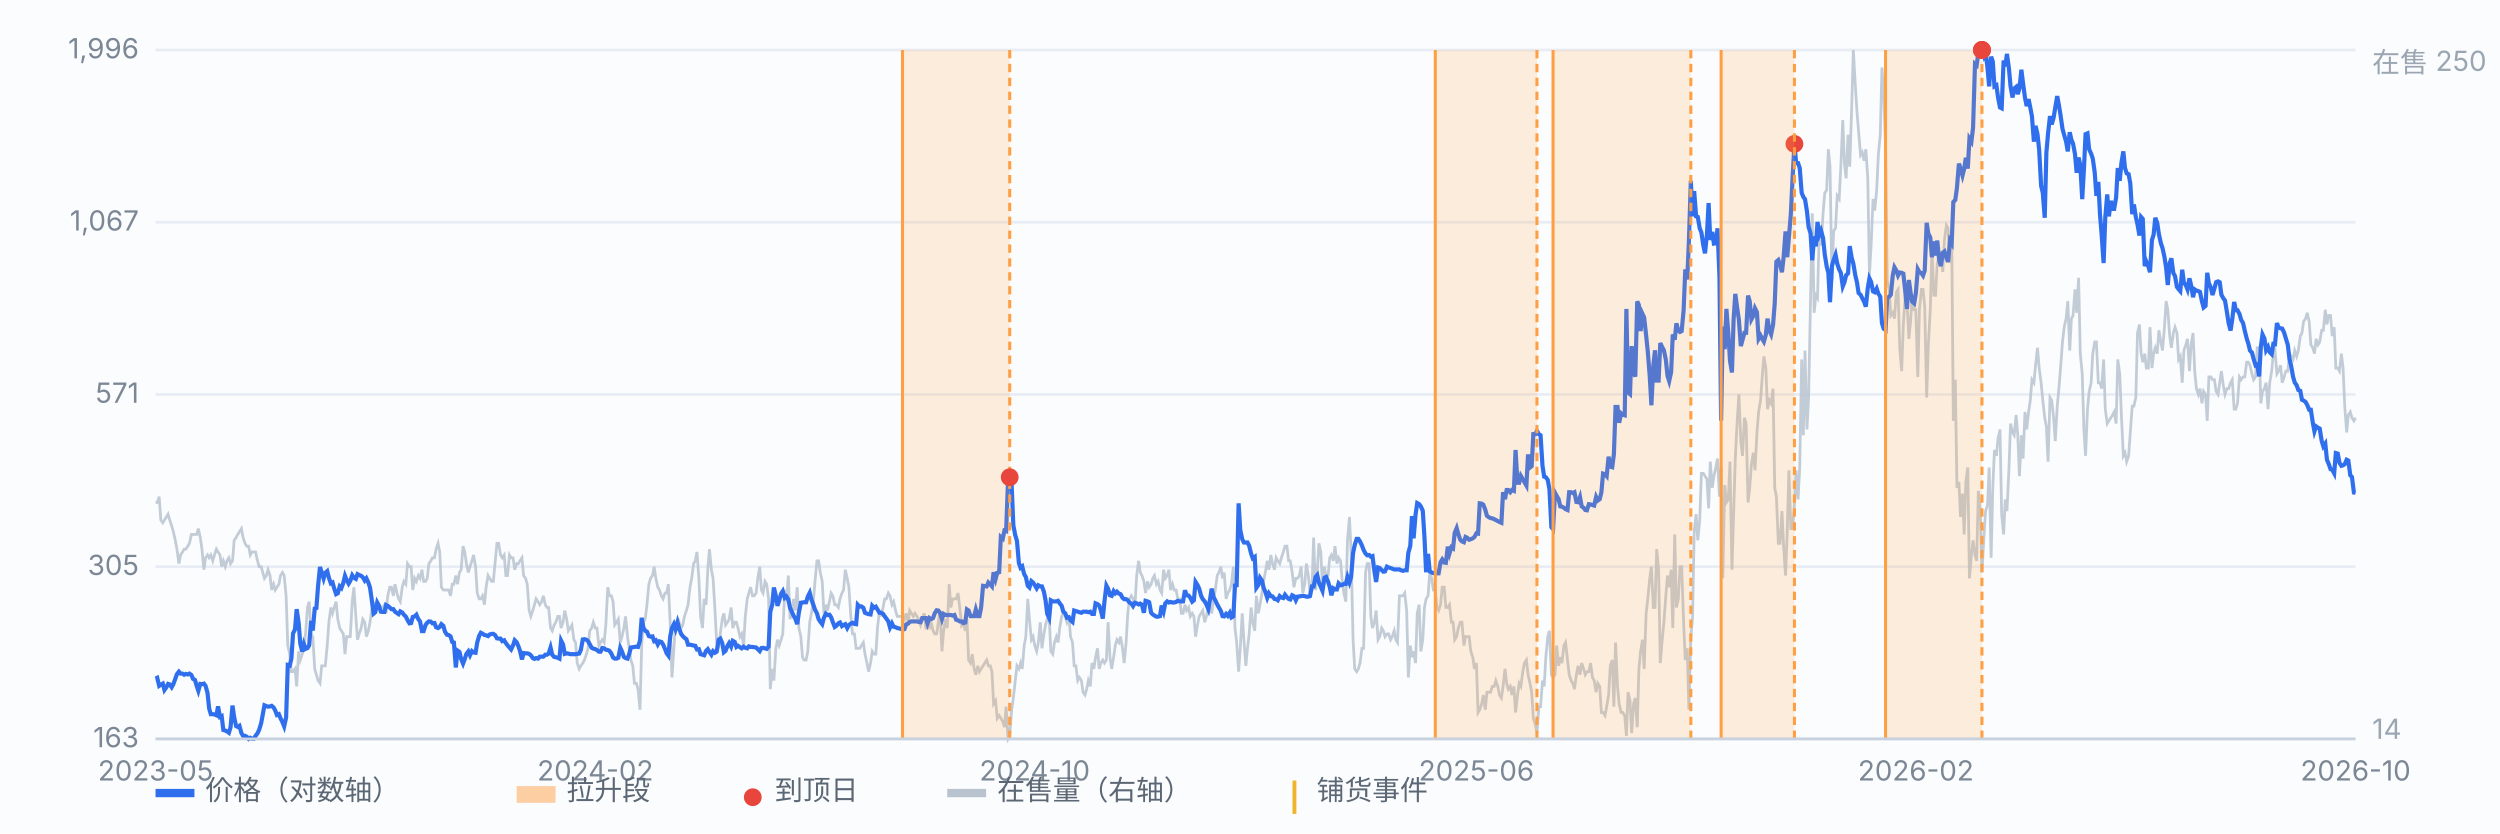
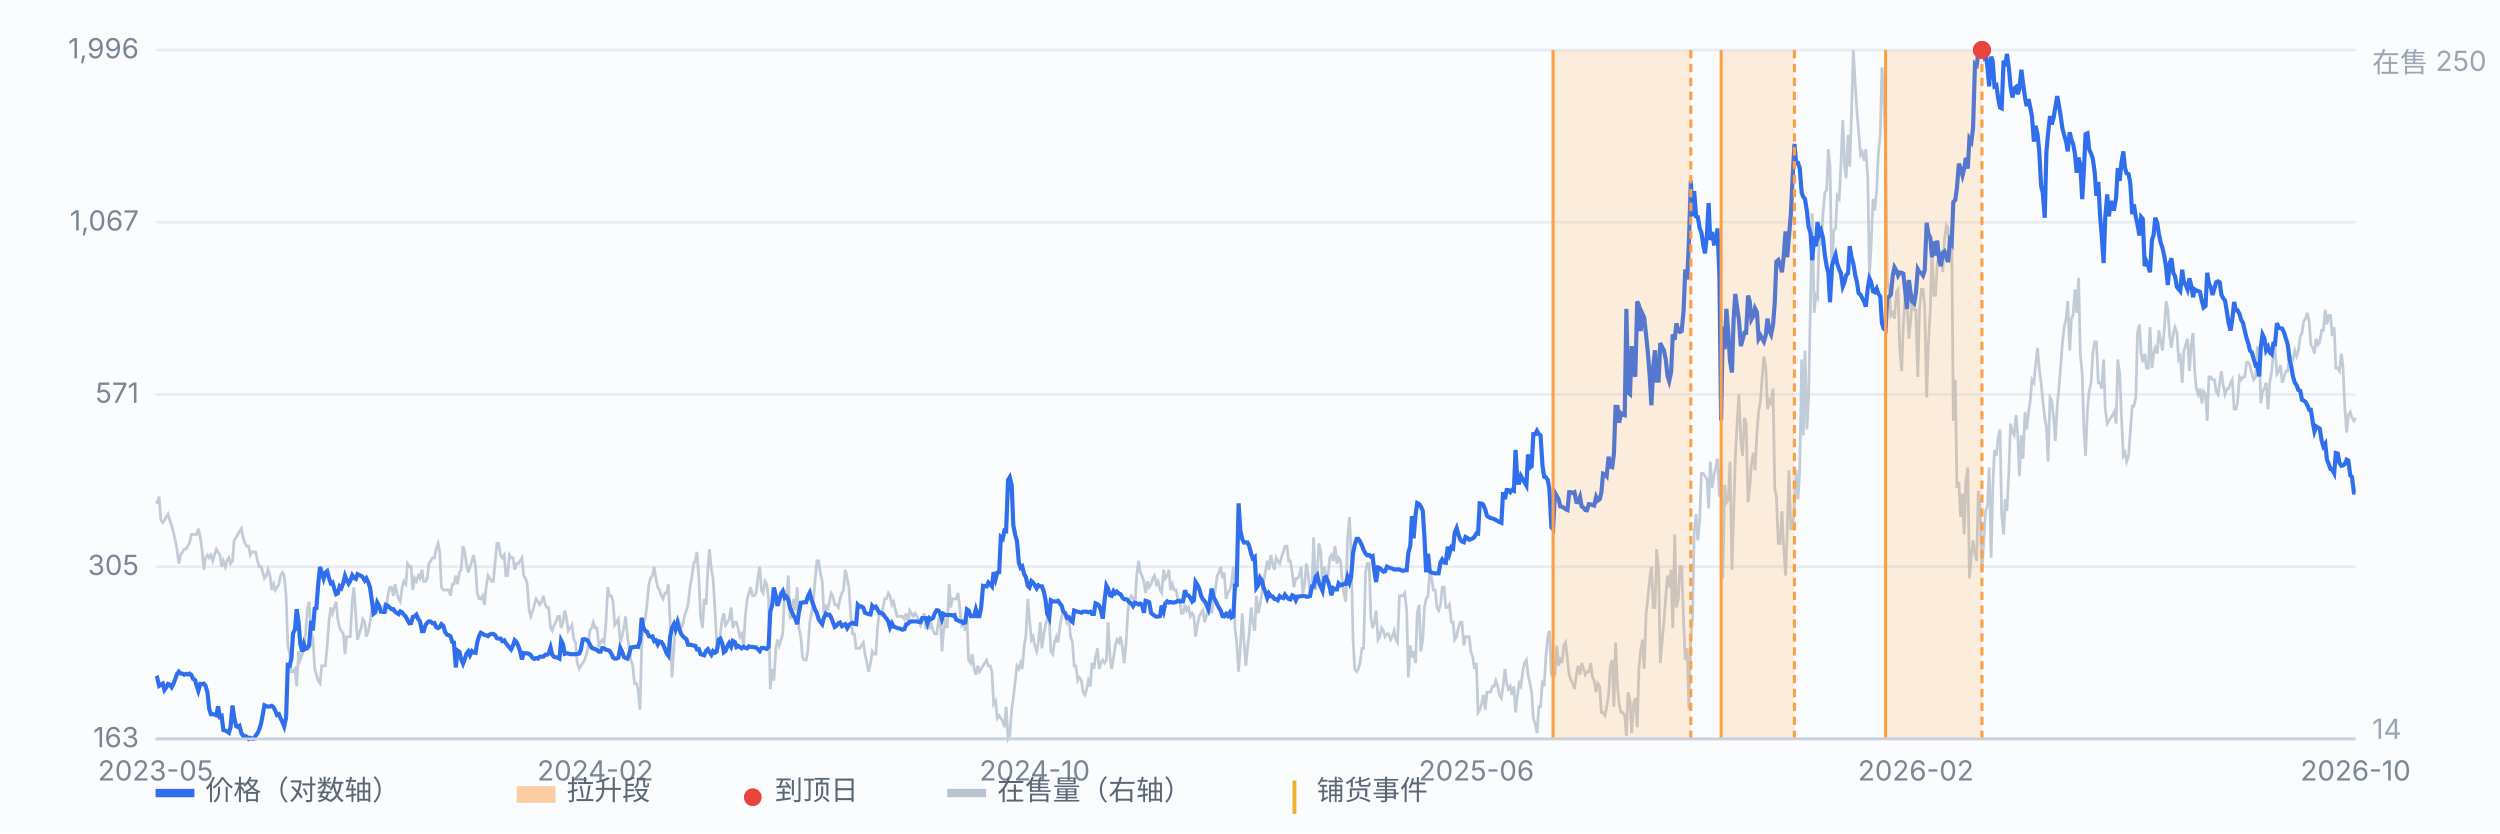
<svg xmlns="http://www.w3.org/2000/svg" viewBox="0 0 900 300" preserveAspectRatio="xMidYMid meet" style="width:100%;max-width:900px;height:auto;display:block" font-family="-apple-system,Segoe UI,Microsoft YaHei,sans-serif" font-size="10">
  <rect x="0" y="0" width="900" height="300" fill="#fbfcfe" />
  <line x1="56" y1="266.0" x2="848" y2="266.0" stroke="#e8edf5" stroke-width="1" />
  <text x="50" y="269.0" text-anchor="end" fill="#7b8794">163</text>
  <line x1="56" y1="204.0" x2="848" y2="204.0" stroke="#e8edf5" stroke-width="1" />
  <text x="50" y="207.0" text-anchor="end" fill="#7b8794">305</text>
  <line x1="56" y1="142.0" x2="848" y2="142.0" stroke="#e8edf5" stroke-width="1" />
  <text x="50" y="145.0" text-anchor="end" fill="#7b8794">571</text>
  <line x1="56" y1="80.0" x2="848" y2="80.0" stroke="#e8edf5" stroke-width="1" />
  <text x="50" y="83.0" text-anchor="end" fill="#7b8794">1,067</text>
  <line x1="56" y1="18.0" x2="848" y2="18.0" stroke="#e8edf5" stroke-width="1" />
  <text x="50" y="21.0" text-anchor="end" fill="#7b8794">1,996</text>
  <path d="M56.0 180.9 L56.6 180.9 L57.3 178.8 L57.9 187.2 L58.6 188.2 L59.2 187.2 L59.9 186.1 L60.5 185.1 L61.1 187.2 L61.8 189.3 L62.4 191.4 L63.1 194.5 L63.7 197.7 L64.4 202.9 L65.0 199.8 L65.7 198.7 L66.3 197.7 L66.9 197.7 L67.6 196.6 L68.2 195.6 L68.9 192.4 L69.5 192.4 L70.2 192.4 L70.8 192.4 L71.4 190.3 L72.1 193.5 L72.7 197.7 L73.4 205.1 L74.0 200.8 L74.7 199.8 L75.3 200.8 L75.9 199.8 L76.6 201.9 L77.2 199.8 L77.9 197.7 L78.5 198.7 L79.2 199.8 L79.8 204.0 L80.4 201.9 L81.1 204.0 L81.7 201.9 L82.4 200.8 L83.0 202.9 L83.7 201.9 L84.3 194.5 L85.0 193.5 L85.6 192.4 L86.2 191.4 L86.9 190.3 L87.5 193.5 L88.2 195.6 L88.8 196.6 L89.5 196.6 L90.1 199.8 L90.7 198.7 L91.4 198.7 L92.0 198.7 L92.7 201.9 L93.3 204.0 L94.0 204.0 L94.6 206.1 L95.2 208.2 L95.9 207.2 L96.5 205.1 L97.2 207.2 L97.8 212.4 L98.5 210.3 L99.1 212.4 L99.7 211.4 L100.4 210.3 L101.0 207.2 L101.7 206.1 L102.3 207.2 L103.0 214.5 L103.6 232.4 L104.3 235.5 L104.9 241.8 L105.5 241.8 L106.2 240.8 L106.8 247.1 L107.5 234.5 L108.1 237.6 L108.8 235.5 L109.4 233.4 L110.0 228.2 L110.7 218.7 L111.3 216.6 L112.0 228.2 L112.6 229.2 L113.3 240.8 L113.9 242.9 L114.5 245.0 L115.2 246.0 L115.8 239.7 L116.5 239.7 L117.1 239.7 L117.8 232.4 L118.4 224.0 L119.1 218.7 L119.7 220.8 L120.3 218.7 L121.0 216.6 L121.6 222.9 L122.3 226.1 L122.9 227.1 L123.6 228.2 L124.2 235.5 L124.8 229.2 L125.5 229.2 L126.1 229.2 L126.8 216.6 L127.4 211.4 L128.1 221.9 L128.7 230.3 L129.3 228.2 L130.0 226.1 L130.6 222.9 L131.3 224.0 L131.9 229.2 L132.6 227.1 L133.2 224.0 L133.8 219.8 L134.5 216.6 L135.1 219.8 L135.8 217.7 L136.4 217.7 L137.1 218.7 L137.7 218.7 L138.4 217.7 L139.0 220.8 L139.6 214.5 L140.3 211.4 L140.9 211.4 L141.6 214.5 L142.2 210.3 L142.9 213.5 L143.5 215.6 L144.1 216.6 L144.8 211.4 L145.4 209.3 L146.1 210.3 L146.7 202.9 L147.4 204.0 L148.0 204.0 L148.6 212.4 L149.3 208.2 L149.9 209.3 L150.6 207.2 L151.2 208.2 L151.9 205.1 L152.5 209.3 L153.2 209.3 L153.8 208.2 L154.4 202.9 L155.1 201.9 L155.7 200.8 L156.4 200.8 L157.0 197.7 L157.7 195.6 L158.3 198.7 L158.9 211.4 L159.6 212.4 L160.2 212.4 L160.9 212.4 L161.5 212.4 L162.2 214.5 L162.8 210.3 L163.4 210.3 L164.1 207.2 L164.7 210.3 L165.4 206.1 L166.0 205.1 L166.7 196.6 L167.3 198.7 L167.9 202.9 L168.6 206.1 L169.2 204.0 L169.9 201.9 L170.5 199.8 L171.2 204.0 L171.8 213.5 L172.5 215.6 L173.1 215.6 L173.7 214.5 L174.4 217.7 L175.0 211.4 L175.7 207.2 L176.3 208.2 L177.0 209.3 L177.6 209.3 L178.2 202.9 L178.9 195.6 L179.5 195.6 L180.2 199.8 L180.8 200.8 L181.5 199.8 L182.1 207.2 L182.7 207.2 L183.4 199.8 L184.0 200.8 L184.7 200.8 L185.3 205.1 L186.0 202.9 L186.6 202.9 L187.2 201.9 L187.9 200.8 L188.5 207.2 L189.2 208.2 L189.8 210.3 L190.5 219.8 L191.1 221.9 L191.8 219.8 L192.4 217.7 L193.0 215.6 L193.7 216.6 L194.3 217.7 L195.0 216.6 L195.6 214.5 L196.3 217.7 L196.9 218.7 L197.5 218.7 L198.2 226.1 L198.8 227.1 L199.5 225.0 L200.1 224.0 L200.8 221.9 L201.4 221.9 L202.0 226.1 L202.7 224.0 L203.3 219.8 L204.0 222.9 L204.6 227.1 L205.3 226.1 L205.9 225.0 L206.6 230.3 L207.2 231.3 L207.8 238.7 L208.5 240.8 L209.1 239.7 L209.8 238.7 L210.4 237.6 L211.1 235.5 L211.7 233.4 L212.3 227.1 L213.0 226.1 L213.6 224.0 L214.3 226.1 L214.9 226.1 L215.6 232.4 L216.2 231.3 L216.8 230.3 L217.5 231.3 L218.1 225.0 L218.8 211.4 L219.4 214.5 L220.1 214.5 L220.7 216.6 L221.3 225.0 L222.0 224.0 L222.6 222.9 L223.3 231.3 L223.9 229.2 L224.6 226.1 L225.2 221.9 L225.9 229.2 L226.5 233.4 L227.1 237.6 L227.8 239.7 L228.4 246.0 L229.1 246.0 L229.7 248.1 L230.4 255.5 L231.0 232.4 L231.6 224.0 L232.3 222.9 L232.9 217.7 L233.6 210.3 L234.2 208.2 L234.9 207.2 L235.5 204.0 L236.1 208.2 L236.8 211.4 L237.4 212.4 L238.1 214.5 L238.7 215.6 L239.4 213.5 L240.0 213.5 L240.6 210.3 L241.3 225.0 L241.9 243.9 L242.6 233.4 L243.2 224.0 L243.9 227.1 L244.5 224.0 L245.2 226.1 L245.8 225.0 L246.4 221.9 L247.1 219.8 L247.7 217.7 L248.4 211.4 L249.0 208.2 L249.7 202.9 L250.3 201.9 L250.9 198.7 L251.6 208.2 L252.2 221.9 L252.9 226.1 L253.5 215.6 L254.2 217.7 L254.8 205.1 L255.4 197.7 L256.1 205.1 L256.7 208.2 L257.4 219.8 L258.0 231.3 L258.7 233.4 L259.3 228.2 L260.0 222.9 L260.6 220.8 L261.2 225.0 L261.9 224.0 L262.5 222.9 L263.2 218.7 L263.8 226.1 L264.5 224.0 L265.1 224.0 L265.7 226.1 L266.4 229.2 L267.0 228.2 L267.7 232.4 L268.3 221.9 L269.0 215.6 L269.6 213.5 L270.2 211.4 L270.9 214.5 L271.5 214.5 L272.2 213.5 L272.8 208.2 L273.5 204.0 L274.1 212.4 L274.7 213.5 L275.4 209.3 L276.0 210.3 L276.7 215.6 L277.3 248.1 L278.0 240.8 L278.6 245.0 L279.3 233.4 L279.9 230.3 L280.5 232.4 L281.2 230.3 L281.8 228.2 L282.5 212.4 L283.1 216.6 L283.8 207.2 L284.4 222.9 L285.0 220.8 L285.7 215.6 L286.3 219.8 L287.0 211.4 L287.6 226.1 L288.3 229.2 L288.9 236.6 L289.5 237.6 L290.2 237.6 L290.8 234.5 L291.5 224.0 L292.1 220.8 L292.8 216.6 L293.4 209.3 L294.1 201.9 L294.7 201.9 L295.3 206.1 L296.0 209.3 L296.6 220.8 L297.3 217.7 L297.9 219.8 L298.6 216.6 L299.2 213.5 L299.8 214.5 L300.5 217.7 L301.1 217.7 L301.8 218.7 L302.4 215.6 L303.1 213.5 L303.7 212.4 L304.3 205.1 L305.0 208.2 L305.6 211.4 L306.3 221.9 L306.9 228.2 L307.6 228.2 L308.2 233.4 L308.8 233.4 L309.5 233.4 L310.1 232.4 L310.8 231.3 L311.4 235.5 L312.1 238.7 L312.7 241.8 L313.4 238.7 L314.0 234.5 L314.6 235.5 L315.3 235.5 L315.9 226.1 L316.6 219.8 L317.2 221.9 L317.9 218.7 L318.5 215.6 L319.1 215.6 L319.8 213.5 L320.4 214.5 L321.1 217.7 L321.7 216.6 L322.4 219.8 L323.0 221.9 L323.6 221.9 L324.3 221.9 L324.9 221.9 L325.6 222.9 L326.2 220.8 L326.9 224.0 L327.5 219.8 L328.1 220.8 L328.8 221.9 L329.4 220.8 L330.1 221.9 L330.7 222.9 L331.4 225.0 L332.0 222.9 L332.7 220.8 L333.3 226.1 L333.9 226.1 L334.6 226.1 L335.2 224.0 L335.9 227.1 L336.5 228.2 L337.2 228.2 L337.8 224.0 L338.4 219.8 L339.1 234.5 L339.7 227.1 L340.4 222.9 L341.0 226.1 L341.7 210.3 L342.3 218.7 L342.9 215.6 L343.6 215.6 L344.2 215.6 L344.9 213.5 L345.5 218.7 L346.2 225.0 L346.8 224.0 L347.5 227.1 L348.1 222.9 L348.7 237.6 L349.4 238.7 L350.0 235.5 L350.7 240.8 L351.3 242.9 L352.0 239.7 L352.6 241.8 L353.2 240.8 L353.9 239.7 L354.5 238.7 L355.2 237.6 L355.8 239.7 L356.5 239.7 L357.1 241.8 L357.7 253.4 L358.4 252.3 L359.0 258.6 L359.7 257.6 L360.3 258.6 L361.0 259.7 L361.6 261.8 L362.2 254.4 L362.9 266.0 L363.5 264.9 L364.2 255.5 L364.8 251.3 L365.5 245.0 L366.1 239.7 L366.8 240.8 L367.4 238.7 L368.0 240.8 L368.7 232.4 L369.3 229.2 L370.0 215.6 L370.6 222.9 L371.3 230.3 L371.9 229.2 L372.5 232.4 L373.2 234.5 L373.8 231.3 L374.5 224.0 L375.1 233.4 L375.8 228.2 L376.4 225.0 L377.0 222.9 L377.7 221.9 L378.3 234.5 L379.0 235.5 L379.6 231.3 L380.3 229.2 L380.9 231.3 L381.5 226.1 L382.2 221.9 L382.8 220.8 L383.5 221.9 L384.1 224.0 L384.8 221.9 L385.4 229.2 L386.1 231.3 L386.7 239.7 L387.3 239.7 L388.0 245.0 L388.6 243.9 L389.3 245.0 L389.9 249.2 L390.6 250.2 L391.2 248.1 L391.8 245.0 L392.5 247.1 L393.1 238.7 L393.8 240.8 L394.4 236.6 L395.1 233.4 L395.7 240.8 L396.3 238.7 L397.0 237.6 L397.6 238.7 L398.3 237.6 L398.9 224.0 L399.6 236.6 L400.2 240.8 L400.9 236.6 L401.5 232.4 L402.1 230.3 L402.8 231.3 L403.4 229.2 L404.1 233.4 L404.7 238.7 L405.4 231.3 L406.0 220.8 L406.6 215.6 L407.3 214.5 L407.9 215.6 L408.6 217.7 L409.2 207.2 L409.9 201.9 L410.5 206.1 L411.1 207.2 L411.8 209.3 L412.4 213.5 L413.1 209.3 L413.7 211.4 L414.4 210.3 L415.0 208.2 L415.6 207.2 L416.3 210.3 L416.9 209.3 L417.6 212.4 L418.2 213.5 L418.9 205.1 L419.5 208.2 L420.2 207.2 L420.8 205.1 L421.4 212.4 L422.1 210.3 L422.7 212.4 L423.4 212.4 L424.0 215.6 L424.7 215.6 L425.3 220.8 L425.9 220.8 L426.6 217.7 L427.2 219.8 L427.9 218.7 L428.5 221.9 L429.2 220.8 L429.8 221.9 L430.4 229.2 L431.1 225.0 L431.7 221.9 L432.4 220.8 L433.0 219.8 L433.7 224.0 L434.3 221.9 L435.0 218.7 L435.6 218.7 L436.2 220.8 L436.9 215.6 L437.5 212.4 L438.2 207.2 L438.8 206.1 L439.5 204.0 L440.1 208.2 L440.7 206.1 L441.4 215.6 L442.0 213.5 L442.7 212.4 L443.3 210.3 L444.0 204.0 L444.6 226.1 L445.2 231.3 L445.9 241.8 L446.5 233.4 L447.2 220.8 L447.8 230.3 L448.5 239.7 L449.1 233.4 L449.7 228.2 L450.4 218.7 L451.0 224.0 L451.7 227.1 L452.3 214.5 L453.0 220.8 L453.6 217.7 L454.3 213.5 L454.9 209.3 L455.5 206.1 L456.2 201.9 L456.8 205.1 L457.5 199.8 L458.1 202.9 L458.8 205.1 L459.4 200.8 L460.0 201.9 L460.7 202.9 L461.3 200.8 L462.0 198.7 L462.6 196.6 L463.3 196.6 L463.9 201.9 L464.5 201.9 L465.2 206.1 L465.8 211.4 L466.5 208.2 L467.1 208.2 L467.8 207.2 L468.4 204.0 L469.0 213.5 L469.7 210.3 L470.3 202.9 L471.0 207.2 L471.6 213.5 L472.3 212.4 L472.9 193.5 L473.6 212.4 L474.2 206.1 L474.8 195.6 L475.5 198.7 L476.1 211.4 L476.8 204.0 L477.4 208.2 L478.1 207.2 L478.7 200.8 L479.3 199.8 L480.0 201.9 L480.6 196.6 L481.3 202.9 L481.9 200.8 L482.6 201.9 L483.2 209.3 L483.8 213.5 L484.5 216.6 L485.1 194.5 L485.8 186.1 L486.4 198.7 L487.1 230.3 L487.7 240.8 L488.4 241.8 L489.0 240.8 L489.6 238.7 L490.3 233.4 L490.9 233.4 L491.6 206.1 L492.2 202.9 L492.9 202.9 L493.5 221.9 L494.1 226.1 L494.8 224.0 L495.4 219.8 L496.1 230.3 L496.7 229.2 L497.4 226.1 L498.0 227.1 L498.6 229.2 L499.3 228.2 L499.9 228.2 L500.6 230.3 L501.2 229.2 L501.9 227.1 L502.5 230.3 L503.1 231.3 L503.8 214.5 L504.4 214.5 L505.1 214.5 L505.7 213.5 L506.4 219.8 L507.0 243.9 L507.7 232.4 L508.3 236.6 L508.9 234.5 L509.6 238.7 L510.2 220.8 L510.9 217.7 L511.5 234.5 L512.2 230.3 L512.8 218.7 L513.4 215.6 L514.1 214.5 L514.7 206.1 L515.4 208.2 L516.0 212.4 L516.7 212.4 L517.3 218.7 L517.9 219.8 L518.6 217.7 L519.2 211.4 L519.9 211.4 L520.5 218.7 L521.2 218.7 L521.8 217.7 L522.5 224.0 L523.1 224.0 L523.7 230.3 L524.4 229.2 L525.0 226.1 L525.7 224.0 L526.3 224.0 L527.0 232.4 L527.6 229.2 L528.2 229.2 L528.9 229.2 L529.5 234.5 L530.2 236.6 L530.8 240.8 L531.5 238.7 L532.1 256.5 L532.7 255.5 L533.4 253.4 L534.0 250.2 L534.7 255.5 L535.3 249.2 L536.0 249.2 L536.6 249.2 L537.2 247.1 L537.9 247.1 L538.5 245.0 L539.2 247.1 L539.8 250.2 L540.5 251.3 L541.1 247.1 L541.8 240.8 L542.4 246.0 L543.0 248.1 L543.7 247.1 L544.3 250.2 L545.0 247.1 L545.6 256.5 L546.3 250.2 L546.9 246.0 L547.5 247.1 L548.2 241.8 L548.8 238.7 L549.5 237.6 L550.1 242.9 L550.8 246.0 L551.4 249.2 L552.0 258.6 L552.7 260.7 L553.3 263.9 L554.0 254.4 L554.6 254.4 L555.3 245.0 L555.9 247.1 L556.5 236.6 L557.2 229.2 L557.8 227.1 L558.5 242.9 L559.1 243.9 L559.8 242.9 L560.4 232.4 L561.1 239.7 L561.7 236.6 L562.3 238.7 L563.0 232.4 L563.6 231.3 L564.3 237.6 L564.9 242.9 L565.6 245.0 L566.2 246.0 L566.8 248.1 L567.5 242.9 L568.1 239.7 L568.8 242.9 L569.4 238.7 L570.1 240.8 L570.7 242.9 L571.3 241.8 L572.0 241.8 L572.6 238.7 L573.3 243.9 L573.9 245.0 L574.6 249.2 L575.2 246.0 L575.9 247.1 L576.5 256.5 L577.1 256.5 L577.8 257.6 L578.4 254.4 L579.1 250.2 L579.7 239.7 L580.4 237.6 L581.0 254.4 L581.6 231.3 L582.3 247.1 L582.9 253.4 L583.6 256.5 L584.2 256.5 L584.9 257.6 L585.5 264.9 L586.1 249.2 L586.8 252.3 L587.4 263.9 L588.1 253.4 L588.7 251.3 L589.4 261.8 L590.0 240.8 L590.6 234.5 L591.3 230.3 L591.9 240.8 L592.6 220.8 L593.2 215.6 L593.9 208.2 L594.5 204.0 L595.2 218.7 L595.8 218.7 L596.4 197.7 L597.1 205.1 L597.7 238.7 L598.4 230.3 L599.0 224.0 L599.7 214.5 L600.3 207.2 L600.9 211.4 L601.6 205.1 L602.2 226.1 L602.9 192.4 L603.5 218.7 L604.2 215.6 L604.8 204.0 L605.4 204.0 L606.1 224.0 L606.7 237.6 L607.4 233.4 L608.0 255.5 L608.7 229.2 L609.3 222.9 L609.9 191.4 L610.6 185.1 L611.2 194.5 L611.9 187.2 L612.5 170.4 L613.2 170.4 L613.8 171.4 L614.5 172.5 L615.1 183.0 L615.7 166.2 L616.4 175.6 L617.0 171.4 L617.7 168.3 L618.3 165.1 L619.0 178.8 L619.6 168.3 L620.2 208.2 L620.9 174.6 L621.5 180.9 L622.2 179.8 L622.8 166.2 L623.5 205.1 L624.1 185.1 L624.7 165.1 L625.4 151.5 L626.0 142.0 L626.7 158.8 L627.3 164.1 L628.0 150.4 L628.6 152.5 L629.3 180.9 L629.9 175.6 L630.5 167.2 L631.2 163.0 L631.8 169.3 L632.5 155.7 L633.1 148.3 L633.8 144.1 L634.4 135.7 L635.0 128.3 L635.7 132.5 L636.3 147.3 L637.0 144.1 L637.6 145.2 L638.3 139.9 L638.9 175.6 L639.5 178.8 L640.2 195.6 L640.8 195.6 L641.5 184.0 L642.1 196.6 L642.8 207.2 L643.4 191.4 L644.0 169.3 L644.7 190.3 L645.3 190.3 L646.0 181.9 L646.6 169.3 L647.3 179.8 L647.9 168.3 L648.6 129.4 L649.2 156.7 L649.8 126.2 L650.5 154.6 L651.1 143.1 L651.8 107.3 L652.4 76.8 L653.1 112.6 L653.7 106.3 L654.3 107.3 L655.0 81.1 L655.6 88.4 L656.3 76.8 L656.9 69.5 L657.6 68.4 L658.2 53.7 L658.8 60.0 L659.5 101.0 L660.1 83.2 L660.8 82.1 L661.4 70.5 L662.1 71.6 L662.7 60.0 L663.4 43.2 L664.0 59.0 L664.6 64.2 L665.3 48.5 L665.9 60.0 L666.6 39.0 L667.2 18.0 L667.9 30.6 L668.5 40.1 L669.1 47.4 L669.8 55.8 L670.4 54.8 L671.1 57.9 L671.7 53.7 L672.4 64.2 L673.0 98.9 L673.6 88.4 L674.3 71.6 L674.9 75.8 L675.6 68.4 L676.2 55.8 L676.9 48.5 L677.5 24.3 L678.1 32.7 L678.8 52.7 L679.4 101.0 L680.1 104.2 L680.7 113.6 L681.4 112.6 L682.0 114.7 L682.7 105.2 L683.3 104.2 L683.9 125.2 L684.6 133.6 L685.2 116.8 L685.9 106.3 L686.5 108.4 L687.2 122.0 L687.8 115.7 L688.4 106.3 L689.1 111.5 L689.7 111.5 L690.4 135.7 L691.0 111.5 L691.7 104.2 L692.3 104.2 L692.9 110.5 L693.6 143.1 L694.2 124.1 L694.9 111.5 L695.5 89.5 L696.2 106.3 L696.8 106.3 L697.4 94.7 L698.1 92.6 L698.7 91.6 L699.4 97.9 L700.0 86.3 L700.7 81.1 L701.3 82.1 L702.0 94.7 L702.6 83.2 L703.2 151.5 L703.9 136.7 L704.5 175.6 L705.2 173.5 L705.8 186.1 L706.5 177.7 L707.1 192.4 L707.7 173.5 L708.4 168.3 L709.0 208.2 L709.7 199.8 L710.3 194.5 L711.0 199.8 L711.6 201.9 L712.2 176.7 L712.9 184.0 L713.5 206.1 L714.2 193.5 L714.8 184.0 L715.5 181.9 L716.1 168.3 L716.8 200.8 L717.4 175.6 L718.0 162.0 L718.7 164.1 L719.3 157.8 L720.0 154.6 L720.6 185.1 L721.3 192.4 L721.9 179.8 L722.5 184.0 L723.2 169.3 L723.8 152.5 L724.5 155.7 L725.1 156.7 L725.8 149.4 L726.4 156.7 L727.0 171.4 L727.7 156.7 L728.3 165.1 L729.0 148.3 L729.6 154.6 L730.3 148.3 L730.9 144.1 L731.5 136.7 L732.2 137.8 L732.8 131.5 L733.5 125.2 L734.1 132.5 L734.8 137.8 L735.4 144.1 L736.1 150.4 L736.7 153.6 L737.3 166.2 L738.0 143.1 L738.6 144.1 L739.3 150.4 L739.9 158.8 L740.6 146.2 L741.2 139.9 L741.8 132.5 L742.5 123.1 L743.1 117.8 L743.8 114.7 L744.4 108.4 L745.1 126.2 L745.7 114.7 L746.3 113.6 L747.0 104.2 L747.6 112.6 L748.3 100.0 L748.9 127.3 L749.6 134.6 L750.2 154.6 L750.8 164.1 L751.5 147.3 L752.1 140.9 L752.8 137.8 L753.4 127.3 L754.1 123.1 L754.7 123.1 L755.4 137.8 L756.0 137.8 L756.6 139.9 L757.3 129.4 L757.9 147.3 L758.6 152.5 L759.2 151.5 L759.9 150.4 L760.5 149.4 L761.1 148.3 L761.8 152.5 L762.4 129.4 L763.1 134.6 L763.7 149.4 L764.4 164.1 L765.0 163.0 L765.6 166.2 L766.3 164.1 L766.9 155.7 L767.6 146.2 L768.2 146.2 L768.9 143.1 L769.5 119.9 L770.2 116.8 L770.8 127.3 L771.4 130.4 L772.1 127.3 L772.7 132.5 L773.4 132.5 L774.0 117.8 L774.7 132.5 L775.3 127.3 L775.9 125.2 L776.6 127.3 L777.2 118.9 L777.9 123.1 L778.5 126.2 L779.2 117.8 L779.8 108.4 L780.4 111.5 L781.1 121.0 L781.7 125.2 L782.4 119.9 L783.0 117.8 L783.7 119.9 L784.3 129.4 L784.9 128.3 L785.6 137.8 L786.2 126.2 L786.9 124.1 L787.5 122.0 L788.2 133.6 L788.8 124.1 L789.5 119.9 L790.1 133.6 L790.7 139.9 L791.4 142.0 L792.0 139.9 L792.7 145.2 L793.3 140.9 L794.0 142.0 L794.6 151.5 L795.2 135.7 L795.9 135.7 L796.5 136.7 L797.2 136.7 L797.8 140.9 L798.5 142.0 L799.1 137.8 L799.7 133.6 L800.4 138.8 L801.0 142.0 L801.7 139.9 L802.3 139.9 L803.0 137.8 L803.6 136.7 L804.3 147.3 L804.9 147.3 L805.5 145.2 L806.2 135.7 L806.8 136.7 L807.5 135.7 L808.1 135.7 L808.8 130.4 L809.4 130.4 L810.0 131.5 L810.7 134.6 L811.3 136.7 L812.0 135.7 L812.6 125.2 L813.3 125.2 L813.9 145.2 L814.5 140.9 L815.2 139.9 L815.8 137.8 L816.5 147.3 L817.1 137.8 L817.8 133.6 L818.4 127.3 L819.0 126.2 L819.7 134.6 L820.3 133.6 L821.0 131.5 L821.6 137.8 L822.3 135.7 L822.9 133.6 L823.6 133.6 L824.2 127.3 L824.8 128.3 L825.5 129.4 L826.1 126.2 L826.8 128.3 L827.4 126.2 L828.1 121.0 L828.7 119.9 L829.3 115.7 L830.0 114.7 L830.6 112.6 L831.3 115.7 L831.9 124.1 L832.6 125.2 L833.2 127.3 L833.8 122.0 L834.5 124.1 L835.1 123.1 L835.8 118.9 L836.4 118.9 L837.1 111.5 L837.7 116.8 L838.3 113.6 L839.0 113.6 L839.6 121.0 L840.3 117.8 L840.9 132.5 L841.6 132.5 L842.2 133.6 L842.9 127.3 L843.5 132.5 L844.1 146.2 L844.8 155.7 L845.4 149.4 L846.1 148.3 L846.7 150.4 L847.4 151.5 L848.0 150.4" fill="none" stroke="#b9c3cf" stroke-width="1" opacity="0.85" />
  <text x="854" y="26" fill="#9aa6b2">在售 250</text>
  <text x="854" y="266" fill="#9aa6b2">14</text>
  <path d="M56.0 244.3 L56.6 244.0 L57.3 246.9 L57.9 246.5 L58.6 246.1 L59.2 248.4 L59.9 247.4 L60.5 246.2 L61.1 246.4 L61.8 247.4 L62.4 246.3 L63.1 244.4 L63.7 242.7 L64.4 241.8 L65.0 242.5 L65.7 242.5 L66.3 242.9 L66.9 242.6 L67.6 242.8 L68.2 242.5 L68.9 243.0 L69.5 244.4 L70.2 244.8 L70.8 246.9 L71.4 248.7 L72.1 246.2 L72.7 246.3 L73.4 246.1 L74.0 246.9 L74.7 249.4 L75.3 255.1 L75.9 257.1 L76.6 257.1 L77.2 257.2 L77.9 257.5 L78.5 254.3 L79.2 258.1 L79.8 257.8 L80.4 262.8 L81.1 263.0 L81.7 263.3 L82.4 263.8 L83.0 261.8 L83.7 254.0 L84.3 258.2 L85.0 261.4 L85.6 261.7 L86.2 261.3 L86.9 263.9 L87.5 264.9 L88.2 264.9 L88.8 265.2 L89.5 266.0 L90.1 265.6 L90.7 265.9 L91.4 265.9 L92.0 264.9 L92.7 264.0 L93.3 262.7 L94.0 260.4 L94.6 257.2 L95.2 253.9 L95.9 254.2 L96.5 254.4 L97.2 254.3 L97.8 254.1 L98.5 254.7 L99.1 255.8 L99.7 257.4 L100.4 257.1 L101.0 258.6 L101.7 260.0 L102.3 261.5 L103.0 258.3 L103.6 239.4 L104.3 239.6 L104.9 237.1 L105.5 228.0 L106.2 226.6 L106.8 219.3 L107.5 224.1 L108.1 231.7 L108.8 234.6 L109.4 231.9 L110.0 233.6 L110.7 233.3 L111.3 232.3 L112.0 223.5 L112.6 227.0 L113.3 219.1 L113.9 218.9 L114.5 211.0 L115.2 204.1 L115.8 206.0 L116.5 208.3 L117.1 206.2 L117.8 205.6 L118.4 208.0 L119.1 210.0 L119.7 209.7 L120.3 211.8 L121.0 213.9 L121.6 213.6 L122.3 211.1 L122.9 211.7 L123.6 209.8 L124.2 207.3 L124.8 208.8 L125.5 210.1 L126.1 209.1 L126.8 207.1 L127.4 208.0 L128.1 208.4 L128.7 206.7 L129.3 207.0 L130.0 207.3 L130.6 207.8 L131.3 209.0 L131.9 208.2 L132.6 209.7 L133.2 211.5 L133.8 215.7 L134.5 220.9 L135.1 220.4 L135.8 216.9 L136.4 218.0 L137.1 220.2 L137.7 220.3 L138.4 220.3 L139.0 217.8 L139.6 218.1 L140.3 218.7 L140.9 219.3 L141.6 219.3 L142.2 220.2 L142.9 220.7 L143.5 221.1 L144.1 220.1 L144.8 220.5 L145.4 221.3 L146.1 222.0 L146.7 223.2 L147.4 224.4 L148.0 224.3 L148.6 222.1 L149.3 221.9 L149.9 221.3 L150.6 222.9 L151.2 223.7 L151.9 227.2 L152.5 227.2 L153.2 225.0 L153.8 224.2 L154.4 223.7 L155.1 223.8 L155.7 224.4 L156.4 224.3 L157.0 225.8 L157.7 226.1 L158.3 225.7 L158.9 224.7 L159.6 225.3 L160.2 227.4 L160.9 228.5 L161.5 228.6 L162.2 229.1 L162.8 231.1 L163.4 231.3 L164.1 240.3 L164.7 234.2 L165.4 234.7 L166.0 237.2 L166.7 238.9 L167.3 237.3 L167.9 235.4 L168.6 234.5 L169.2 235.9 L169.9 234.4 L170.5 234.9 L171.2 235.0 L171.8 231.3 L172.5 228.9 L173.1 227.8 L173.7 228.1 L174.4 228.6 L175.0 228.7 L175.7 229.0 L176.3 228.4 L177.0 228.2 L177.6 228.2 L178.2 228.6 L178.9 229.8 L179.5 229.9 L180.2 229.9 L180.8 230.8 L181.5 230.5 L182.1 231.5 L182.7 232.3 L183.4 233.1 L184.0 233.8 L184.7 232.3 L185.3 230.5 L186.0 231.2 L186.6 232.6 L187.2 234.3 L187.9 237.4 L188.5 235.1 L189.2 235.2 L189.8 235.2 L190.5 235.4 L191.1 235.9 L191.8 236.9 L192.4 237.2 L193.0 236.9 L193.7 237.1 L194.3 236.4 L195.0 236.4 L195.6 236.4 L196.3 235.7 L196.9 235.7 L197.5 235.3 L198.2 233.1 L198.8 235.7 L199.5 236.5 L200.1 236.6 L200.8 236.8 L201.4 237.1 L202.0 230.6 L202.7 232.0 L203.3 235.4 L204.0 235.2 L204.6 235.3 L205.3 235.5 L205.9 235.5 L206.6 235.5 L207.2 235.5 L207.8 235.4 L208.5 235.3 L209.1 234.0 L209.8 230.2 L210.4 230.1 L211.1 230.3 L211.7 230.8 L212.3 231.9 L213.0 233.2 L213.6 233.5 L214.3 233.7 L214.9 234.0 L215.6 234.6 L216.2 234.6 L216.8 233.3 L217.5 233.4 L218.1 233.9 L218.8 234.0 L219.4 234.3 L220.1 235.3 L220.7 236.7 L221.3 237.1 L222.0 237.1 L222.6 236.8 L223.3 233.2 L223.9 234.5 L224.6 236.5 L225.2 236.9 L225.9 237.1 L226.5 235.5 L227.1 233.1 L227.8 233.0 L228.4 232.9 L229.1 232.8 L229.7 232.9 L230.4 230.6 L231.0 222.4 L231.6 225.9 L232.3 227.1 L232.9 227.4 L233.6 229.0 L234.2 229.2 L234.9 229.1 L235.5 230.8 L236.1 230.5 L236.8 232.0 L237.4 230.9 L238.1 231.1 L238.7 232.0 L239.4 233.6 L240.0 235.2 L240.6 236.0 L241.3 229.0 L241.9 226.1 L242.6 224.7 L243.2 226.5 L243.9 224.0 L244.5 226.3 L245.2 228.2 L245.8 229.0 L246.4 229.6 L247.1 230.1 L247.7 232.1 L248.4 232.1 L249.0 232.2 L249.7 232.4 L250.3 232.5 L250.9 233.8 L251.6 233.7 L252.2 235.5 L252.9 235.7 L253.5 235.9 L254.2 234.3 L254.8 233.7 L255.4 234.7 L256.1 235.7 L256.7 234.4 L257.4 235.0 L258.0 234.6 L258.7 230.3 L259.3 229.9 L260.0 231.5 L260.6 234.8 L261.2 234.3 L261.9 232.5 L262.5 231.5 L263.2 232.8 L263.8 230.7 L264.5 231.1 L265.1 232.9 L265.7 232.5 L266.4 233.0 L267.0 233.4 L267.7 232.8 L268.3 233.2 L269.0 233.4 L269.6 232.7 L270.2 232.9 L270.9 232.9 L271.5 233.0 L272.2 233.1 L272.8 233.7 L273.5 234.4 L274.1 233.3 L274.7 233.2 L275.4 233.4 L276.0 233.6 L276.7 232.8 L277.3 220.2 L278.0 217.7 L278.6 211.5 L279.3 214.5 L279.9 218.1 L280.5 216.2 L281.2 213.7 L281.8 212.8 L282.5 215.2 L283.1 214.7 L283.8 215.8 L284.4 218.8 L285.0 220.1 L285.7 221.7 L286.3 222.7 L287.0 224.7 L287.6 220.5 L288.3 217.0 L288.9 216.9 L289.5 216.8 L290.2 216.8 L290.8 214.8 L291.5 213.4 L292.1 215.8 L292.8 217.7 L293.4 219.5 L294.1 220.8 L294.7 222.9 L295.3 223.8 L296.0 224.7 L296.6 222.4 L297.3 220.9 L297.9 221.4 L298.6 221.3 L299.2 222.2 L299.8 223.9 L300.5 225.7 L301.1 225.3 L301.8 224.4 L302.4 224.1 L303.1 225.4 L303.7 225.0 L304.3 224.7 L305.0 226.1 L305.6 225.0 L306.3 224.5 L306.9 224.2 L307.6 224.6 L308.2 224.7 L308.8 217.7 L309.5 218.4 L310.1 218.3 L310.8 218.8 L311.4 220.6 L312.1 220.9 L312.7 221.1 L313.4 221.2 L314.0 218.1 L314.6 218.8 L315.3 218.4 L315.9 219.4 L316.6 220.6 L317.2 220.6 L317.9 221.0 L318.5 221.9 L319.1 222.7 L319.8 223.7 L320.4 225.9 L321.1 224.4 L321.7 225.6 L322.4 225.8 L323.0 226.1 L323.6 226.2 L324.3 226.4 L324.9 226.7 L325.6 226.5 L326.2 224.8 L326.9 224.5 L327.5 223.9 L328.1 223.7 L328.8 223.7 L329.4 223.7 L330.1 223.7 L330.7 223.9 L331.4 224.0 L332.0 222.5 L332.7 222.5 L333.3 222.5 L333.9 224.5 L334.6 222.5 L335.2 222.9 L335.9 222.5 L336.5 220.8 L337.2 219.7 L337.8 219.8 L338.4 220.6 L339.1 222.9 L339.7 221.0 L340.4 221.4 L341.0 221.4 L341.7 221.4 L342.3 221.4 L342.9 221.6 L343.6 221.4 L344.2 223.1 L344.9 223.3 L345.5 223.7 L346.2 223.7 L346.8 224.3 L347.5 224.1 L348.1 219.4 L348.7 219.8 L349.4 221.8 L350.0 221.8 L350.7 221.8 L351.3 219.4 L352.0 221.8 L352.6 221.8 L353.2 218.7 L353.9 210.9 L354.5 211.0 L355.2 211.1 L355.8 209.7 L356.5 210.4 L357.1 211.1 L357.7 206.0 L358.4 208.5 L359.0 206.2 L359.7 206.0 L360.3 193.3 L361.0 193.9 L361.6 191.0 L362.2 191.2 L362.9 172.8 L363.5 171.8 L364.2 174.7 L364.8 189.1 L365.5 192.7 L366.1 194.7 L366.8 202.7 L367.4 204.4 L368.0 203.9 L368.7 206.7 L369.3 207.7 L370.0 210.9 L370.6 211.5 L371.3 209.2 L371.9 209.7 L372.5 210.6 L373.2 211.8 L373.8 210.7 L374.5 211.1 L375.1 211.1 L375.8 213.0 L376.4 216.1 L377.0 221.0 L377.7 222.5 L378.3 216.1 L379.0 216.5 L379.6 216.5 L380.3 216.5 L380.9 216.3 L381.5 217.2 L382.2 218.1 L382.8 220.2 L383.5 220.8 L384.1 222.4 L384.8 222.2 L385.4 223.3 L386.1 223.9 L386.7 219.8 L387.3 220.0 L388.0 220.2 L388.6 220.4 L389.3 220.6 L389.9 220.2 L390.6 220.2 L391.2 220.2 L391.8 220.4 L392.5 220.2 L393.1 221.0 L393.8 221.0 L394.4 217.2 L395.1 217.5 L395.7 218.0 L396.3 219.7 L397.0 222.7 L397.6 216.6 L398.3 210.8 L398.9 211.9 L399.6 214.3 L400.2 214.5 L400.9 212.8 L401.5 213.6 L402.1 213.0 L402.8 213.7 L403.4 213.9 L404.1 215.2 L404.7 215.7 L405.4 215.7 L406.0 216.1 L406.6 216.9 L407.3 217.3 L407.9 218.2 L408.6 217.0 L409.2 217.2 L409.9 217.6 L410.5 217.3 L411.1 217.7 L411.8 220.6 L412.4 216.3 L413.1 216.5 L413.7 216.8 L414.4 220.6 L415.0 221.2 L415.6 221.6 L416.3 222.0 L416.9 222.0 L417.6 221.8 L418.2 218.0 L418.9 220.1 L419.5 217.2 L420.2 216.5 L420.8 216.9 L421.4 216.7 L422.1 216.9 L422.7 216.9 L423.4 216.7 L424.0 216.3 L424.7 216.5 L425.3 216.5 L425.9 216.5 L426.6 212.5 L427.2 214.3 L427.9 214.4 L428.5 215.2 L429.2 216.6 L429.8 216.1 L430.4 209.5 L431.1 210.6 L431.7 211.9 L432.4 214.5 L433.0 215.7 L433.7 216.5 L434.3 217.6 L435.0 219.3 L435.6 215.9 L436.2 211.9 L436.9 215.0 L437.5 216.1 L438.2 217.6 L438.8 218.7 L439.5 219.9 L440.1 221.8 L440.7 221.9 L441.4 221.0 L442.0 221.7 L442.7 220.6 L443.3 222.3 L444.0 221.9 L444.6 210.8 L445.2 210.7 L445.9 181.2 L446.5 190.8 L447.2 194.1 L447.8 195.3 L448.5 195.3 L449.1 195.3 L449.7 196.5 L450.4 199.3 L451.0 201.0 L451.7 200.5 L452.3 211.6 L453.0 210.6 L453.6 208.0 L454.3 209.0 L454.9 211.6 L455.5 213.0 L456.2 215.2 L456.8 213.6 L457.5 214.6 L458.1 214.7 L458.8 215.6 L459.4 215.7 L460.0 216.1 L460.7 214.6 L461.3 215.1 L462.0 215.3 L462.6 214.1 L463.3 215.0 L463.9 215.6 L464.5 215.8 L465.2 214.3 L465.8 214.6 L466.5 216.1 L467.1 214.8 L467.8 214.7 L468.4 214.6 L469.0 214.5 L469.7 214.6 L470.3 214.8 L471.0 214.8 L471.6 214.6 L472.3 211.1 L472.9 211.1 L473.6 207.7 L474.2 207.0 L474.8 209.7 L475.5 211.3 L476.1 212.7 L476.8 208.0 L477.4 207.7 L478.1 209.4 L478.7 211.3 L479.3 214.3 L480.0 211.8 L480.6 212.2 L481.3 212.2 L481.9 210.0 L482.6 210.7 L483.2 210.6 L483.8 210.2 L484.5 210.2 L485.1 207.7 L485.8 209.7 L486.4 207.7 L487.1 199.1 L487.7 196.2 L488.4 194.0 L489.0 194.0 L489.6 194.9 L490.3 196.4 L490.9 198.0 L491.6 199.3 L492.2 199.9 L492.9 199.8 L493.5 200.4 L494.1 200.2 L494.8 205.7 L495.4 209.5 L496.1 204.3 L496.7 204.5 L497.4 205.2 L498.0 205.8 L498.6 205.7 L499.3 204.0 L499.9 204.3 L500.6 204.5 L501.2 204.7 L501.9 205.0 L502.5 205.0 L503.1 205.0 L503.8 205.0 L504.4 205.3 L505.1 205.5 L505.7 205.3 L506.4 205.3 L507.0 199.0 L507.7 196.5 L508.3 185.8 L508.9 193.8 L509.6 185.3 L510.2 181.1 L510.9 181.5 L511.5 182.3 L512.2 183.9 L512.8 193.3 L513.4 206.0 L514.1 199.4 L514.7 205.7 L515.4 206.1 L516.0 206.3 L516.7 206.4 L517.3 206.4 L517.9 206.4 L518.6 202.4 L519.2 201.4 L519.9 202.5 L520.5 202.6 L521.2 196.8 L521.8 199.3 L522.5 197.0 L523.1 197.4 L523.7 191.8 L524.4 190.1 L525.0 192.3 L525.7 194.3 L526.3 194.9 L527.0 195.2 L527.6 193.3 L528.2 193.6 L528.9 194.3 L529.5 194.1 L530.2 193.8 L530.8 193.3 L531.5 192.0 L532.1 192.1 L532.7 181.2 L533.4 181.3 L534.0 181.7 L534.7 183.5 L535.3 185.7 L536.0 186.2 L536.6 186.5 L537.2 186.6 L537.9 186.9 L538.5 187.2 L539.2 187.6 L539.8 187.9 L540.5 188.2 L541.1 177.2 L541.8 179.7 L542.4 176.4 L543.0 176.4 L543.7 177.2 L544.3 176.4 L545.0 176.7 L545.6 162.0 L546.3 173.8 L546.9 173.8 L547.5 171.3 L548.2 172.5 L548.8 173.6 L549.5 174.8 L550.1 163.6 L550.8 168.3 L551.4 167.8 L552.0 156.3 L552.7 156.3 L553.3 155.1 L554.0 156.3 L554.6 156.7 L555.3 167.7 L555.9 171.6 L556.5 171.8 L557.2 172.8 L557.8 176.2 L558.5 189.8 L559.1 190.5 L559.8 177.4 L560.4 178.5 L561.1 179.7 L561.7 182.3 L562.3 182.4 L563.0 182.8 L563.6 183.3 L564.3 183.6 L564.9 177.2 L565.6 177.2 L566.2 177.5 L566.8 177.2 L567.5 180.7 L568.1 180.8 L568.8 178.9 L569.4 182.3 L570.1 182.8 L570.7 183.6 L571.3 183.7 L572.0 181.5 L572.6 181.6 L573.3 181.8 L573.9 182.0 L574.6 178.9 L575.2 180.2 L575.9 179.7 L576.5 177.2 L577.1 170.5 L577.8 170.7 L578.4 171.4 L579.1 164.4 L579.7 168.0 L580.4 168.2 L581.0 163.5 L581.6 146.5 L582.3 146.5 L582.9 152.2 L583.6 148.8 L584.2 149.3 L584.9 149.5 L585.5 111.2 L586.1 141.3 L586.8 141.9 L587.4 124.6 L588.1 133.8 L588.7 135.6 L589.4 108.5 L590.0 109.8 L590.6 119.2 L591.3 113.0 L591.9 114.3 L592.6 120.7 L593.2 126.5 L593.9 135.4 L594.5 145.9 L595.2 131.6 L595.8 126.1 L596.4 137.0 L597.1 137.0 L597.7 123.5 L598.4 125.0 L599.0 126.1 L599.7 129.5 L600.3 135.3 L600.9 137.2 L601.6 134.0 L602.2 120.4 L602.9 122.3 L603.5 116.4 L604.2 119.0 L604.8 119.5 L605.4 119.2 L606.1 111.7 L606.7 97.0 L607.4 100.6 L608.0 86.8 L608.7 65.1 L609.3 77.9 L609.9 68.8 L610.6 77.9 L611.2 78.1 L611.9 82.2 L612.5 83.7 L613.2 88.4 L613.8 91.2 L614.5 84.4 L615.1 73.1 L615.7 86.4 L616.4 83.5 L617.0 87.7 L617.7 87.6 L618.3 82.2 L619.0 99.5 L619.6 151.4 L620.2 117.6 L620.9 125.7 L621.5 111.2 L622.2 120.1 L622.8 129.9 L623.5 134.1 L624.1 115.0 L624.7 105.8 L625.4 111.0 L626.0 115.1 L626.7 124.6 L627.3 122.4 L628.0 119.8 L628.6 119.8 L629.3 106.4 L629.9 108.5 L630.5 115.0 L631.2 113.7 L631.8 111.0 L632.5 112.4 L633.1 122.0 L633.8 120.8 L634.4 122.0 L635.0 123.0 L635.7 120.5 L636.3 114.7 L637.0 119.1 L637.6 120.4 L638.3 116.9 L638.9 109.2 L639.5 94.2 L640.2 93.6 L640.8 95.3 L641.5 98.0 L642.1 92.6 L642.8 83.3 L643.4 92.6 L644.0 85.5 L644.7 77.1 L645.3 64.5 L646.0 51.8 L646.6 58.7 L647.3 58.7 L647.9 60.5 L648.6 69.4 L649.2 70.9 L649.8 71.7 L650.5 76.1 L651.1 81.7 L651.8 84.0 L652.4 93.7 L653.1 85.1 L653.7 88.7 L654.3 79.9 L655.0 84.5 L655.6 83.1 L656.3 85.7 L656.9 91.5 L657.6 95.9 L658.2 98.2 L658.8 108.8 L659.5 95.8 L660.1 93.6 L660.8 91.7 L661.4 94.9 L662.1 97.0 L662.7 98.2 L663.4 103.1 L664.0 101.6 L664.6 99.1 L665.3 98.4 L665.9 88.6 L666.6 92.8 L667.2 94.9 L667.9 99.1 L668.5 101.6 L669.1 105.5 L669.8 106.1 L670.4 107.3 L671.1 108.7 L671.7 110.4 L672.4 103.7 L673.0 100.2 L673.6 101.5 L674.3 104.9 L674.9 105.2 L675.6 103.9 L676.2 105.7 L676.9 106.8 L677.5 116.3 L678.1 118.3 L678.8 118.8 L679.4 107.2 L680.1 106.8 L680.7 106.1 L681.4 99.1 L682.0 96.2 L682.7 97.4 L683.3 99.2 L683.9 98.1 L684.6 98.2 L685.2 98.5 L685.9 104.9 L686.5 111.2 L687.2 100.8 L687.8 105.3 L688.4 108.6 L689.1 109.2 L689.7 105.6 L690.4 96.9 L691.0 98.0 L691.7 98.3 L692.3 99.2 L692.9 97.4 L693.6 80.2 L694.2 84.1 L694.9 85.5 L695.5 92.6 L696.2 86.9 L696.8 92.0 L697.4 86.6 L698.1 93.6 L698.7 95.8 L699.4 91.0 L700.0 90.5 L700.7 92.7 L701.3 94.3 L702.0 86.6 L702.6 87.6 L703.2 72.7 L703.9 72.0 L704.5 67.6 L705.2 58.9 L705.8 60.6 L706.5 63.2 L707.1 60.8 L707.7 56.8 L708.4 60.7 L709.0 49.9 L709.7 51.0 L710.3 46.0 L711.0 23.0 L711.6 23.5 L712.2 19.0 L712.9 19.8 L713.5 18.0 L714.2 20.1 L714.8 18.4 L715.5 24.5 L716.1 31.1 L716.8 20.4 L717.4 22.1 L718.0 31.1 L718.7 30.7 L719.3 35.1 L720.0 38.7 L720.6 39.0 L721.3 21.8 L721.9 23.9 L722.5 19.4 L723.2 24.5 L723.8 31.1 L724.5 35.1 L725.1 31.9 L725.8 31.3 L726.4 33.9 L727.0 31.8 L727.7 25.1 L728.3 30.0 L729.0 35.2 L729.6 38.2 L730.3 35.7 L730.9 38.7 L731.5 41.9 L732.2 51.0 L732.8 45.3 L733.5 48.3 L734.1 54.0 L734.8 66.9 L735.4 69.4 L736.1 78.4 L736.7 54.9 L737.3 48.0 L738.0 41.8 L738.6 44.8 L739.3 42.4 L739.9 38.7 L740.6 34.6 L741.2 37.8 L741.8 41.5 L742.5 46.4 L743.1 48.6 L743.8 51.0 L744.4 54.5 L745.1 47.6 L745.7 50.3 L746.3 51.7 L747.0 55.5 L747.6 62.2 L748.3 56.7 L748.9 59.4 L749.6 71.7 L750.2 61.2 L750.8 48.3 L751.5 48.0 L752.1 53.8 L752.8 55.3 L753.4 57.1 L754.1 62.1 L754.7 70.5 L755.4 65.5 L756.0 77.2 L756.6 84.6 L757.3 94.7 L757.9 78.2 L758.6 70.0 L759.2 77.9 L759.9 72.3 L760.5 75.2 L761.1 75.2 L761.8 71.1 L762.4 60.5 L763.1 65.1 L763.7 58.7 L764.4 54.5 L765.0 60.5 L765.6 62.4 L766.3 62.7 L766.9 66.0 L767.6 77.1 L768.2 73.6 L768.9 78.1 L769.5 80.8 L770.2 84.8 L770.8 78.1 L771.4 78.8 L772.1 95.8 L772.7 94.2 L773.4 95.9 L774.0 98.0 L774.7 86.4 L775.3 84.5 L775.9 78.4 L776.6 80.2 L777.2 84.3 L777.9 87.5 L778.5 89.3 L779.2 92.5 L779.8 96.4 L780.4 102.6 L781.1 94.7 L781.7 93.0 L782.4 98.3 L783.0 99.4 L783.7 103.3 L784.3 104.1 L784.9 104.8 L785.6 97.1 L786.2 101.7 L786.9 102.7 L787.5 104.2 L788.2 100.2 L788.8 102.7 L789.5 107.0 L790.1 104.2 L790.7 104.6 L791.4 104.8 L792.0 105.1 L792.7 108.5 L793.3 110.7 L794.0 110.1 L794.6 98.2 L795.2 102.0 L795.9 103.5 L796.5 106.2 L797.2 103.8 L797.8 101.6 L798.5 101.3 L799.1 101.6 L799.7 106.1 L800.4 107.4 L801.0 108.2 L801.7 112.4 L802.3 116.3 L803.0 119.0 L803.6 115.1 L804.3 108.7 L804.9 111.7 L805.5 111.7 L806.2 113.0 L806.8 115.1 L807.5 116.3 L808.1 119.0 L808.8 121.8 L809.4 123.7 L810.0 126.2 L810.7 126.9 L811.3 129.2 L812.0 131.5 L812.6 131.2 L813.3 135.5 L813.9 124.9 L814.5 120.4 L815.2 121.9 L815.8 126.1 L816.5 124.9 L817.1 126.8 L817.8 127.5 L818.4 123.8 L819.0 123.9 L819.7 116.3 L820.3 117.9 L821.0 118.2 L821.6 118.3 L822.3 119.8 L822.9 121.8 L823.6 124.1 L824.2 129.1 L824.8 131.7 L825.5 135.6 L826.1 137.7 L826.8 138.7 L827.4 140.4 L828.1 140.7 L828.7 143.9 L829.3 144.2 L830.0 144.7 L830.6 145.8 L831.3 147.5 L831.9 147.5 L832.6 152.1 L833.2 155.3 L833.8 153.5 L834.5 154.0 L835.1 154.3 L835.8 158.7 L836.4 160.7 L837.1 159.7 L837.7 165.5 L838.3 166.9 L839.0 168.9 L839.6 169.1 L840.3 170.4 L840.9 163.1 L841.6 163.3 L842.2 166.6 L842.9 167.7 L843.5 167.5 L844.1 167.1 L844.8 165.5 L845.4 165.8 L846.1 171.1 L846.7 171.7 L847.4 177.3 L848.0 177.4" fill="none" stroke="#2f6fed" stroke-width="1.5" />
-   <rect x="324.9" y="18" width="38.6" height="248" fill="#ff9f43" opacity="0.18" />
-   <line x1="324.9" y1="18" x2="324.9" y2="266" stroke="#ff9f43" stroke-width="1.1" />
-   <line x1="363.5" y1="18" x2="363.5" y2="266" stroke="#ff9f43" stroke-width="1.1" stroke-dasharray="3 2" />
-   <circle cx="363.5" cy="171.8" r="3.2" fill="#e8453c" />
-   <rect x="516.7" y="18" width="36.7" height="248" fill="#ff9f43" opacity="0.18" />
-   <line x1="516.7" y1="18" x2="516.7" y2="266" stroke="#ff9f43" stroke-width="1.1" />
-   <line x1="553.3" y1="18" x2="553.3" y2="266" stroke="#ff9f43" stroke-width="1.1" stroke-dasharray="3 2" />
-   <circle cx="646.0" cy="51.8" r="3.2" fill="#e8453c" />
  <rect x="559.1" y="18" width="49.5" height="248" fill="#ff9f43" opacity="0.18" />
  <line x1="559.1" y1="18" x2="559.1" y2="266" stroke="#ff9f43" stroke-width="1.1" />
  <line x1="608.7" y1="18" x2="608.7" y2="266" stroke="#ff9f43" stroke-width="1.1" stroke-dasharray="3 2" />
  <circle cx="713.5" cy="18.0" r="3.2" fill="#e8453c" />
  <rect x="619.6" y="18" width="26.4" height="248" fill="#ff9f43" opacity="0.18" />
  <line x1="619.6" y1="18" x2="619.6" y2="266" stroke="#ff9f43" stroke-width="1.1" />
  <line x1="646.0" y1="18" x2="646.0" y2="266" stroke="#ff9f43" stroke-width="1.1" stroke-dasharray="3 2" />
  <circle cx="713.5" cy="18.0" r="3.2" fill="#e8453c" />
  <rect x="678.8" y="18" width="34.7" height="248" fill="#ff9f43" opacity="0.18" />
  <line x1="678.8" y1="18" x2="678.8" y2="266" stroke="#ff9f43" stroke-width="1.1" />
  <line x1="713.5" y1="18" x2="713.5" y2="266" stroke="#ff9f43" stroke-width="1.1" stroke-dasharray="3 2" />
  <circle cx="713.5" cy="18.0" r="3.2" fill="#e8453c" />
  <line x1="56" y1="266" x2="848" y2="266" stroke="#c8d2de" stroke-width="1" />
  <text x="56.0" y="281" text-anchor="middle" fill="#7b8794">2023-05</text>
  <text x="214.3" y="281" text-anchor="middle" fill="#7b8794">2024-02</text>
  <text x="372.5" y="281" text-anchor="middle" fill="#7b8794">2024-10</text>
  <text x="531.5" y="281" text-anchor="middle" fill="#7b8794">2025-06</text>
  <text x="689.7" y="281" text-anchor="middle" fill="#7b8794">2026-02</text>
  <text x="848.0" y="281" text-anchor="middle" fill="#7b8794">2026-10</text>
  <g transform="translate(56,292)">
    <rect x="0" y="-8" width="14" height="3" fill="#2f6fed" />
    <text x="18" y="-4" fill="#5b6774">价格（对数轴）</text>
    <rect x="130" y="-9" width="14" height="6" fill="#ff9f43" opacity="0.5" />
    <text x="148" y="-4" fill="#5b6774">拉升段</text>
    <circle cx="215" cy="-5" r="3.2" fill="#e8453c" />
    <text x="223" y="-4" fill="#5b6774">到顶日</text>
    <rect x="285" y="-8" width="14" height="3" fill="#b9c3cf" />
    <text x="303" y="-4" fill="#5b6774">在售量（右轴）</text>
    <line x1="410" y1="-11" x2="410" y2="1" stroke="#f0b429" stroke-width="1.4" />
    <text x="418" y="-4" fill="#5b6774">铺货事件</text>
  </g>
</svg>
